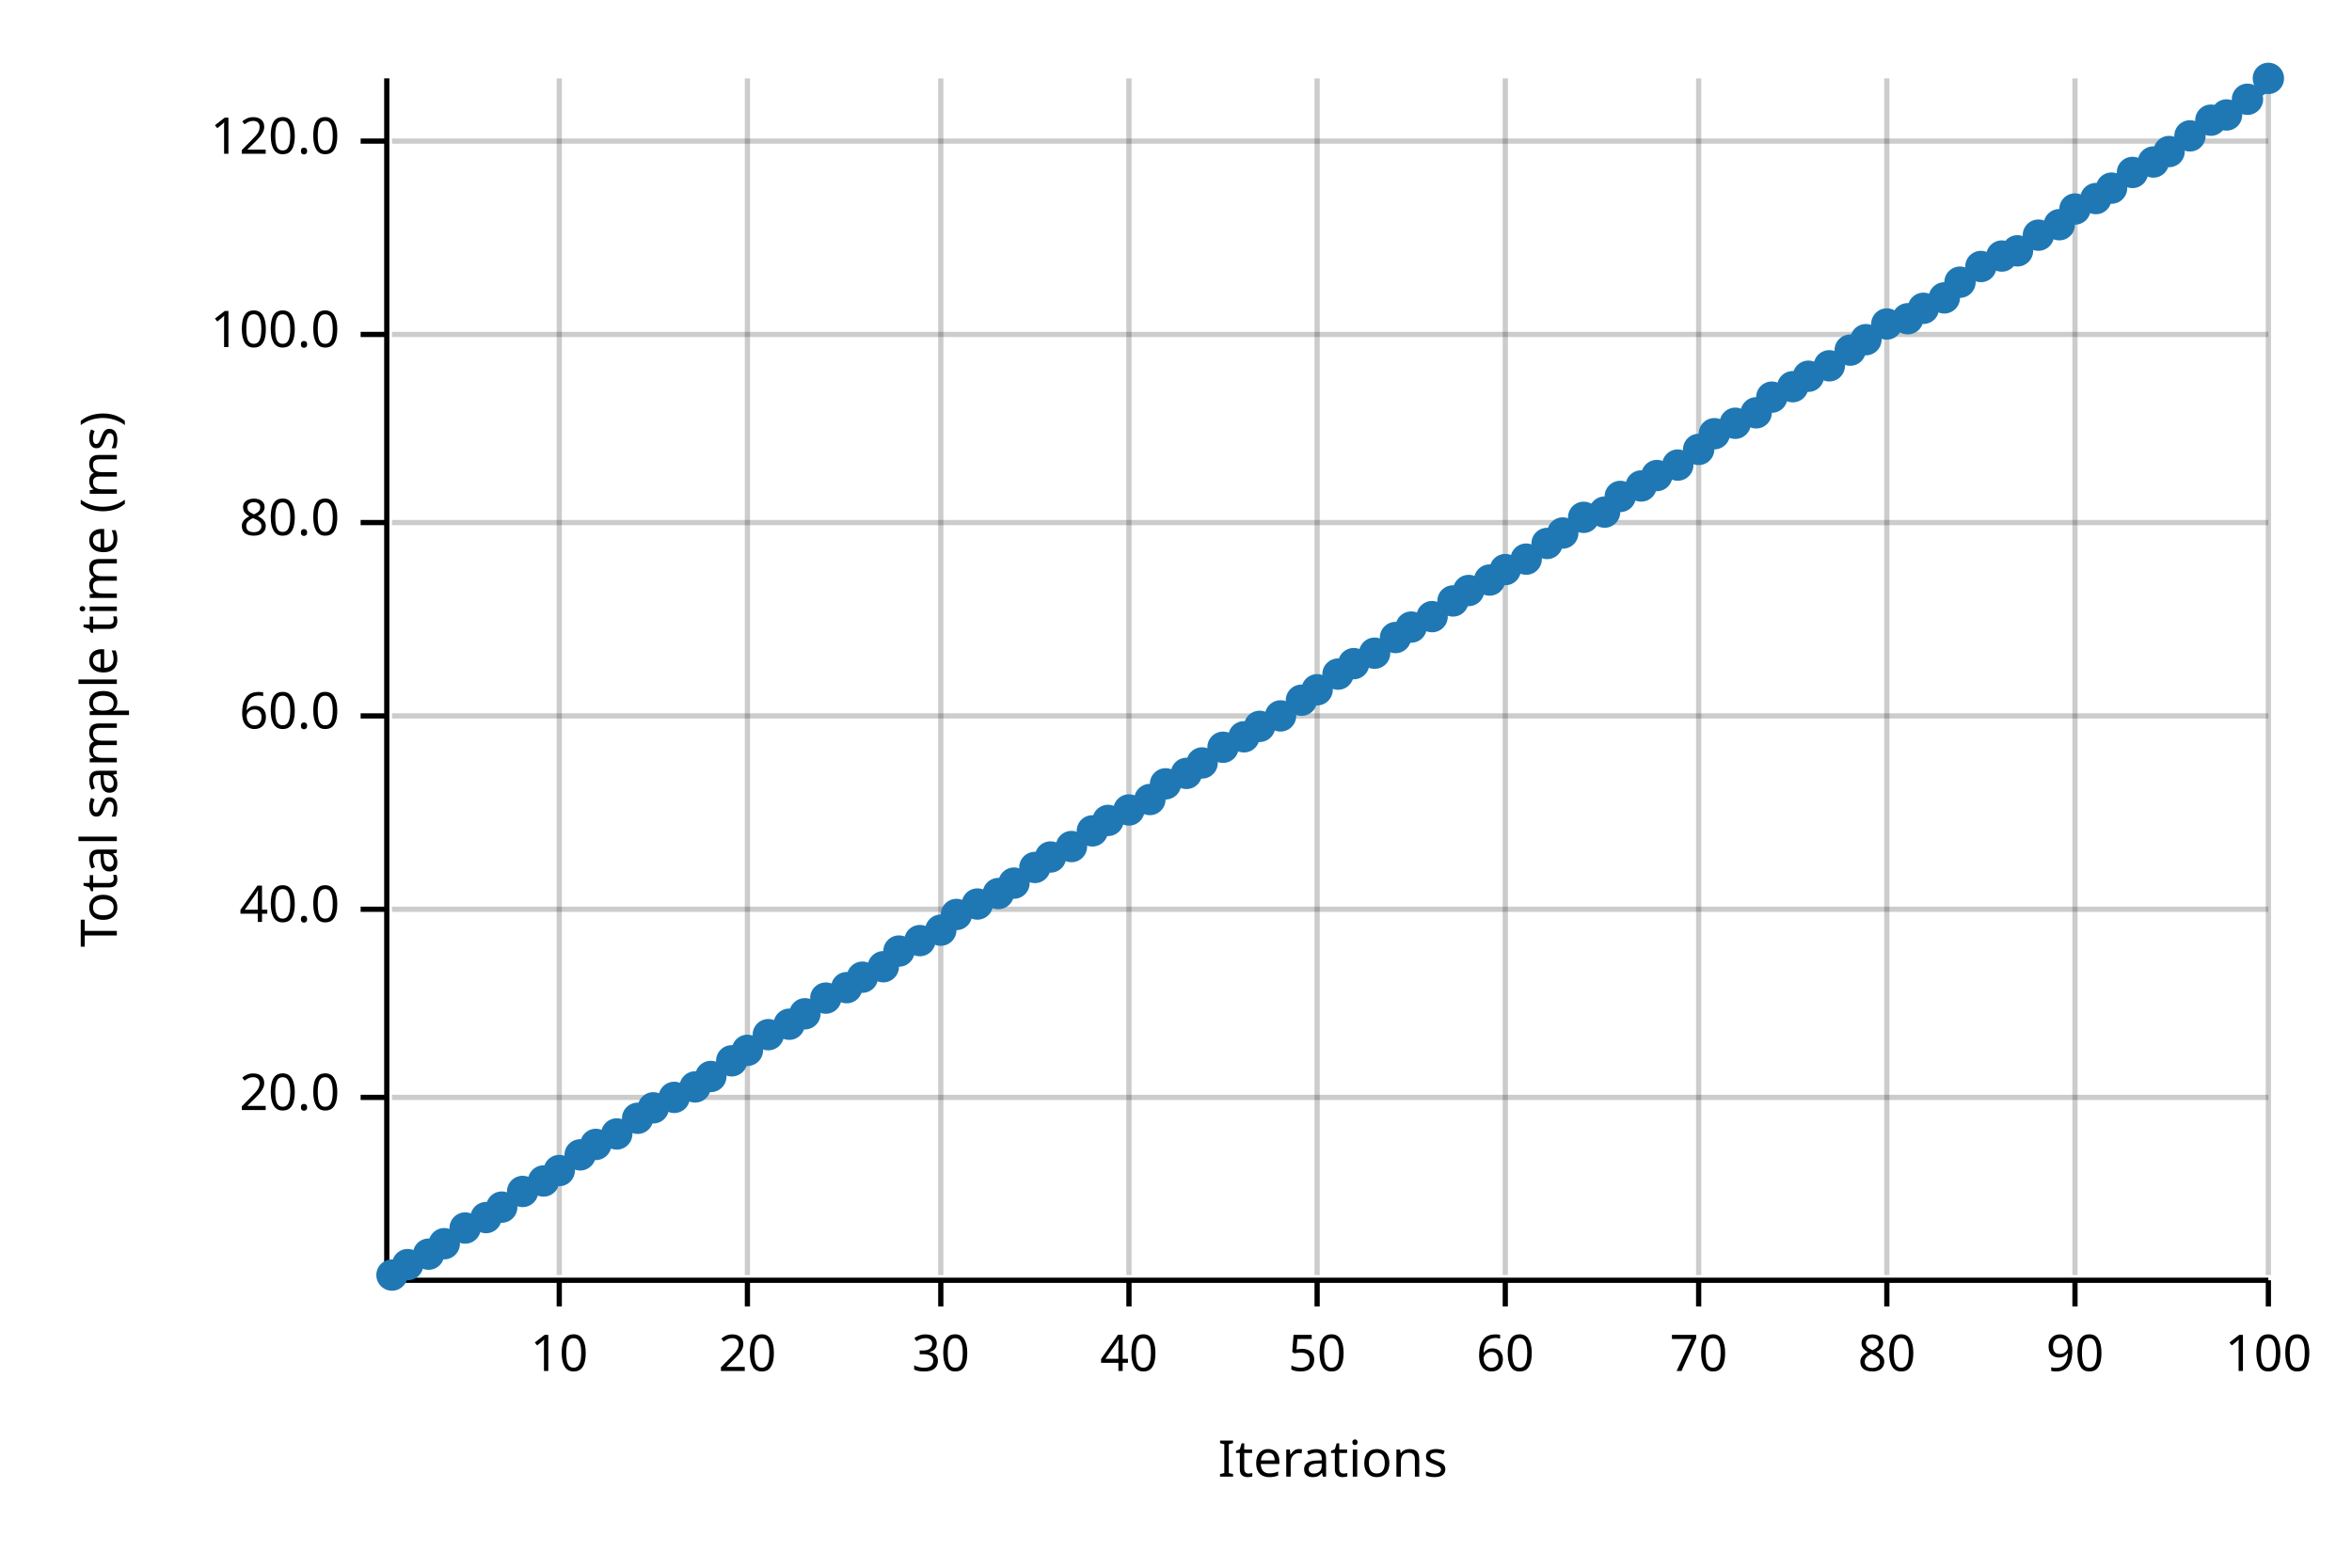
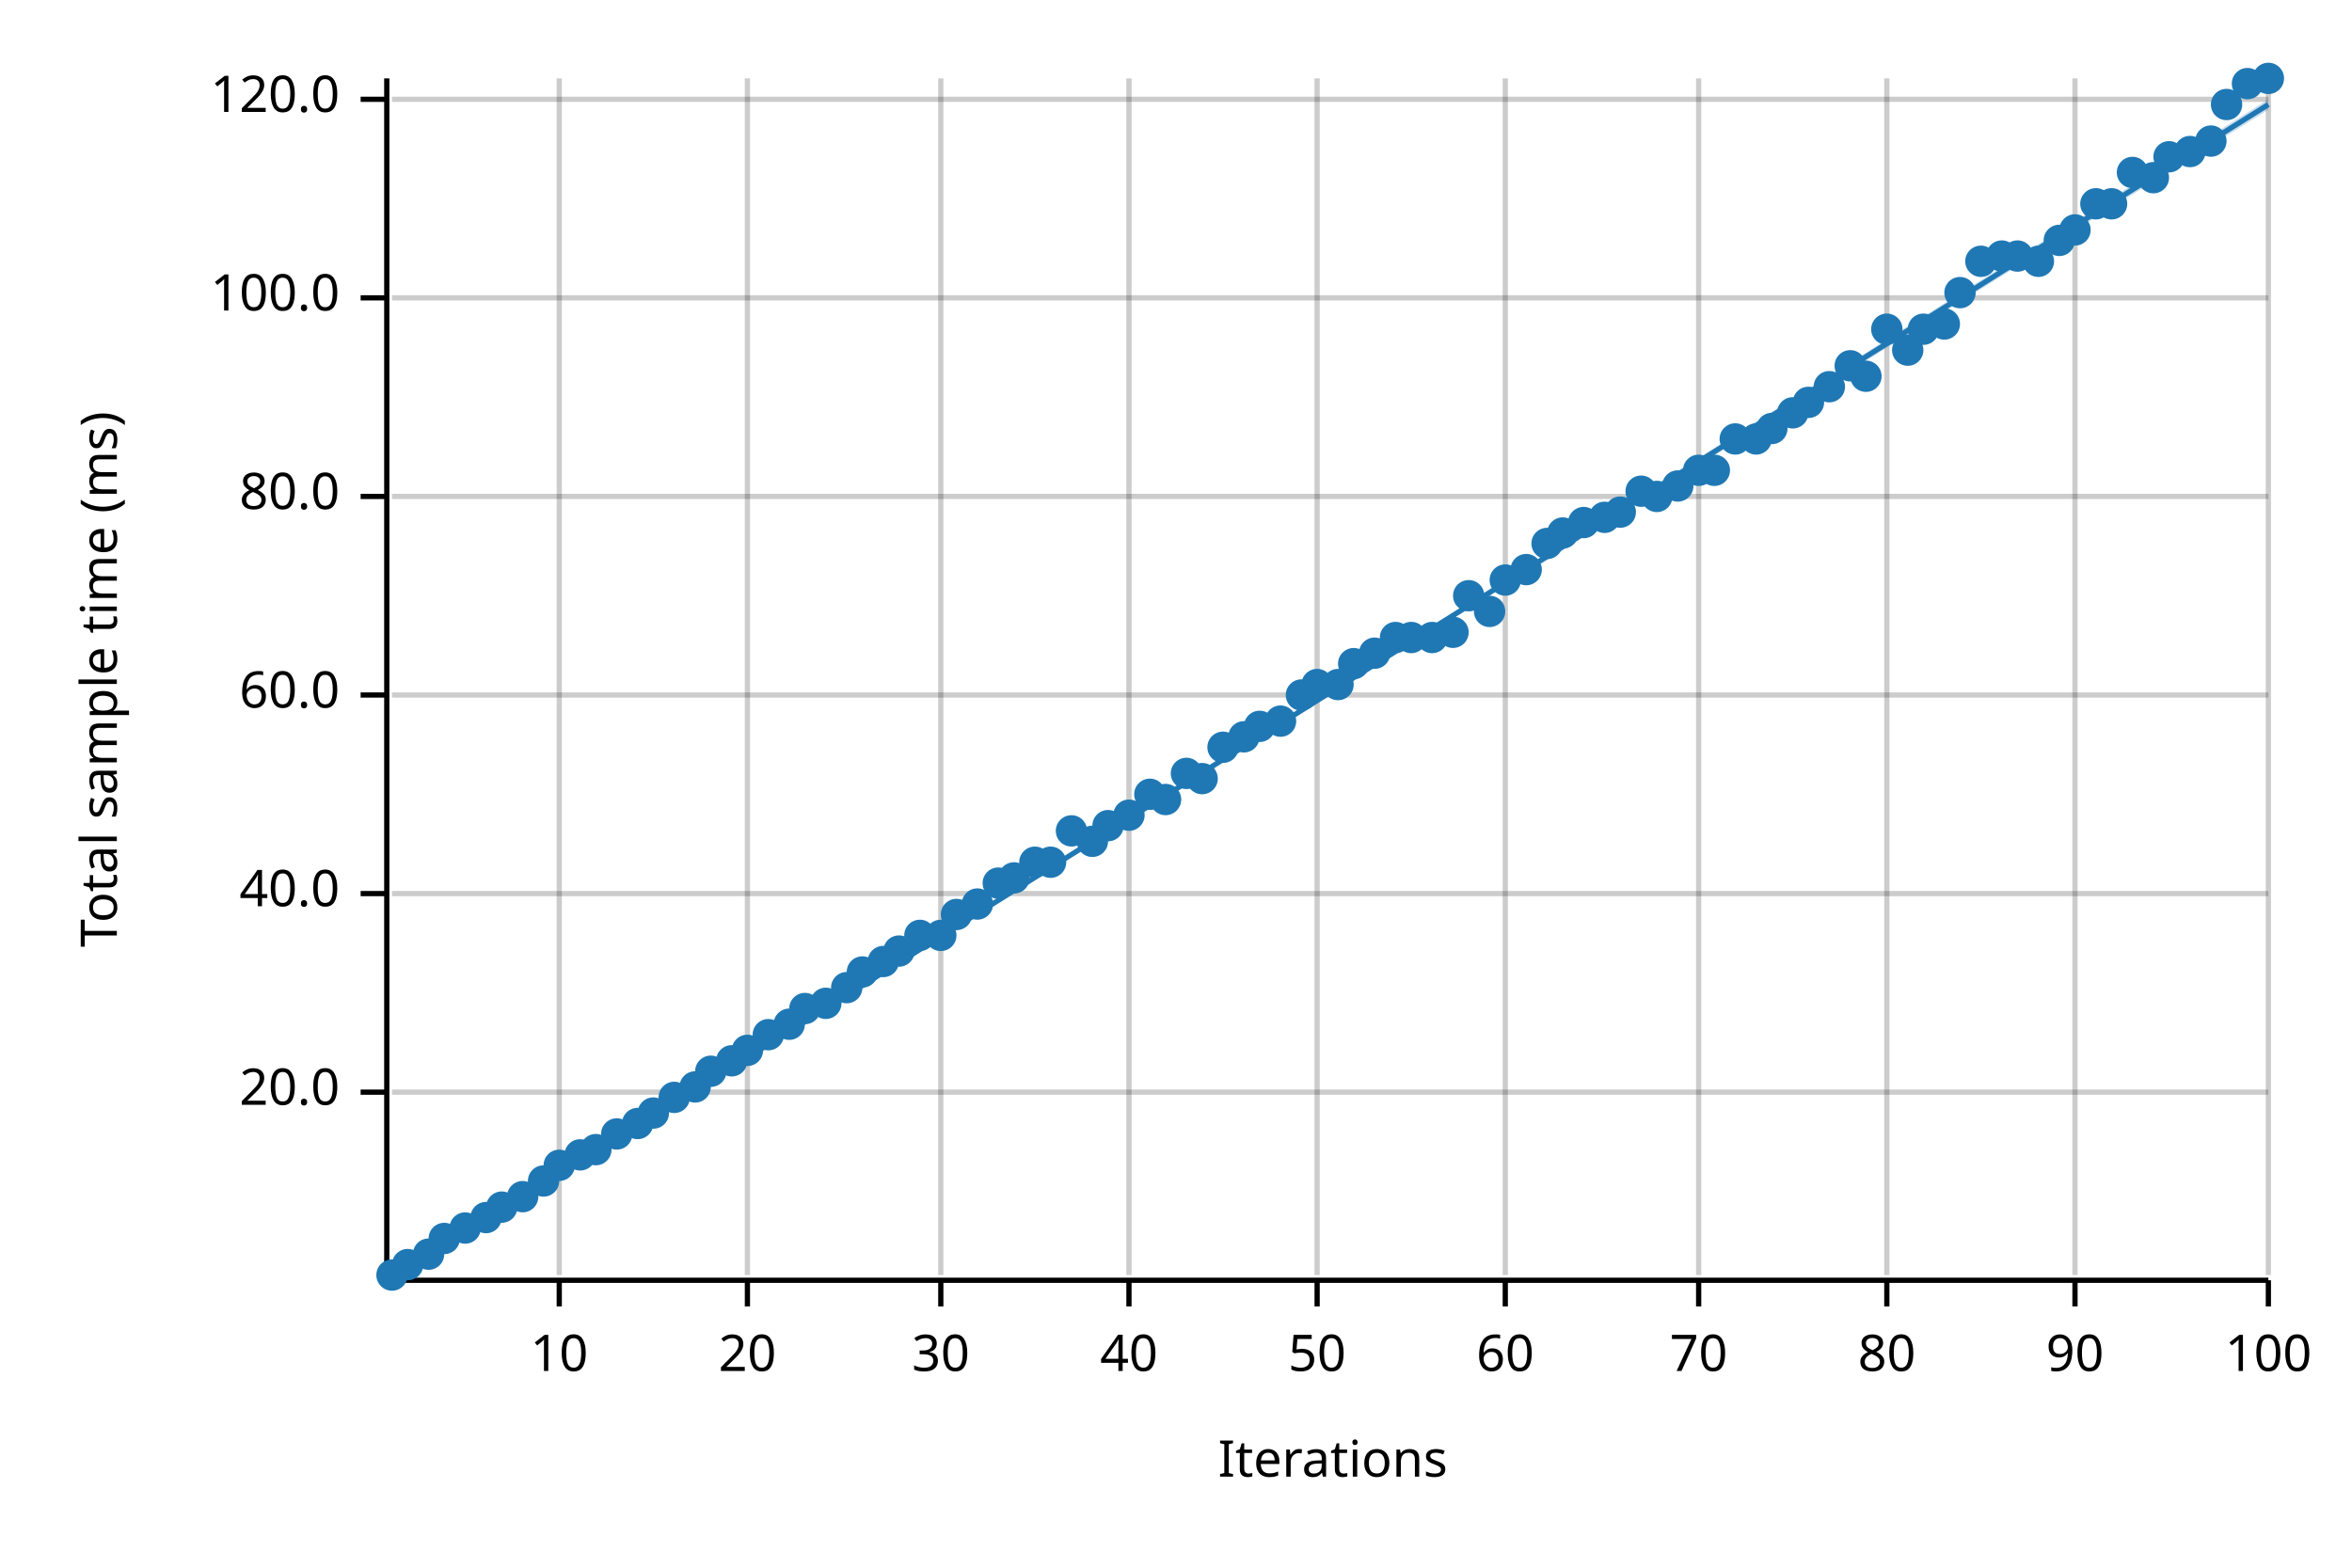
<svg xmlns="http://www.w3.org/2000/svg" width="450" height="300" viewBox="0 0 450 300">
  <text x="15" y="130" dy="0.76em" text-anchor="middle" font-family="sans-serif" font-size="9.677" opacity="1" fill="#000000" transform="rotate(270, 15, 130)">
Total sample time (ms)
</text>
  <text x="255" y="285" dy="-0.5ex" text-anchor="middle" font-family="sans-serif" font-size="9.677" opacity="1" fill="#000000">
Iterations
</text>
  <line opacity="0.2" stroke="#000000" stroke-width="1" x1="107" y1="244" x2="107" y2="15" />
  <line opacity="0.2" stroke="#000000" stroke-width="1" x1="143" y1="244" x2="143" y2="15" />
  <line opacity="0.2" stroke="#000000" stroke-width="1" x1="180" y1="244" x2="180" y2="15" />
  <line opacity="0.2" stroke="#000000" stroke-width="1" x1="216" y1="244" x2="216" y2="15" />
  <line opacity="0.2" stroke="#000000" stroke-width="1" x1="252" y1="244" x2="252" y2="15" />
  <line opacity="0.2" stroke="#000000" stroke-width="1" x1="288" y1="244" x2="288" y2="15" />
  <line opacity="0.2" stroke="#000000" stroke-width="1" x1="325" y1="244" x2="325" y2="15" />
  <line opacity="0.2" stroke="#000000" stroke-width="1" x1="361" y1="244" x2="361" y2="15" />
  <line opacity="0.2" stroke="#000000" stroke-width="1" x1="397" y1="244" x2="397" y2="15" />
  <line opacity="0.2" stroke="#000000" stroke-width="1" x1="434" y1="244" x2="434" y2="15" />
-   <line opacity="0.2" stroke="#000000" stroke-width="1" x1="75" y1="210" x2="434" y2="210" />
-   <line opacity="0.2" stroke="#000000" stroke-width="1" x1="75" y1="174" x2="434" y2="174" />
-   <line opacity="0.2" stroke="#000000" stroke-width="1" x1="75" y1="137" x2="434" y2="137" />
-   <line opacity="0.2" stroke="#000000" stroke-width="1" x1="75" y1="100" x2="434" y2="100" />
-   <line opacity="0.2" stroke="#000000" stroke-width="1" x1="75" y1="64" x2="434" y2="64" />
-   <line opacity="0.2" stroke="#000000" stroke-width="1" x1="75" y1="27" x2="434" y2="27" />
+   <line opacity="0.2" stroke="#000000" stroke-width="1" x1="75" y1="209" x2="434" y2="209" />
+   <line opacity="0.2" stroke="#000000" stroke-width="1" x1="75" y1="171" x2="434" y2="171" />
+   <line opacity="0.2" stroke="#000000" stroke-width="1" x1="75" y1="133" x2="434" y2="133" />
+   <line opacity="0.2" stroke="#000000" stroke-width="1" x1="75" y1="95" x2="434" y2="95" />
+   <line opacity="0.2" stroke="#000000" stroke-width="1" x1="75" y1="57" x2="434" y2="57" />
+   <line opacity="0.2" stroke="#000000" stroke-width="1" x1="75" y1="19" x2="434" y2="19" />
  <polyline fill="none" opacity="1" stroke="#000000" stroke-width="1" points="74,15 74,244 " />
-   <text x="65" y="210" dy="0.5ex" text-anchor="end" font-family="sans-serif" font-size="9.677" opacity="1" fill="#000000">
+   <text x="65" y="209" dy="0.5ex" text-anchor="end" font-family="sans-serif" font-size="9.677" opacity="1" fill="#000000">
20.0
</text>
-   <polyline fill="none" opacity="1" stroke="#000000" stroke-width="1" points="69,210 74,210 " />
-   <text x="65" y="174" dy="0.5ex" text-anchor="end" font-family="sans-serif" font-size="9.677" opacity="1" fill="#000000">
+   <polyline fill="none" opacity="1" stroke="#000000" stroke-width="1" points="69,209 74,209 " />
+   <text x="65" y="171" dy="0.5ex" text-anchor="end" font-family="sans-serif" font-size="9.677" opacity="1" fill="#000000">
40.0
</text>
-   <polyline fill="none" opacity="1" stroke="#000000" stroke-width="1" points="69,174 74,174 " />
-   <text x="65" y="137" dy="0.5ex" text-anchor="end" font-family="sans-serif" font-size="9.677" opacity="1" fill="#000000">
+   <polyline fill="none" opacity="1" stroke="#000000" stroke-width="1" points="69,171 74,171 " />
+   <text x="65" y="133" dy="0.5ex" text-anchor="end" font-family="sans-serif" font-size="9.677" opacity="1" fill="#000000">
60.0
</text>
-   <polyline fill="none" opacity="1" stroke="#000000" stroke-width="1" points="69,137 74,137 " />
-   <text x="65" y="100" dy="0.5ex" text-anchor="end" font-family="sans-serif" font-size="9.677" opacity="1" fill="#000000">
+   <polyline fill="none" opacity="1" stroke="#000000" stroke-width="1" points="69,133 74,133 " />
+   <text x="65" y="95" dy="0.5ex" text-anchor="end" font-family="sans-serif" font-size="9.677" opacity="1" fill="#000000">
80.0
</text>
-   <polyline fill="none" opacity="1" stroke="#000000" stroke-width="1" points="69,100 74,100 " />
-   <text x="65" y="64" dy="0.5ex" text-anchor="end" font-family="sans-serif" font-size="9.677" opacity="1" fill="#000000">
+   <polyline fill="none" opacity="1" stroke="#000000" stroke-width="1" points="69,95 74,95 " />
+   <text x="65" y="57" dy="0.5ex" text-anchor="end" font-family="sans-serif" font-size="9.677" opacity="1" fill="#000000">
100.0
</text>
-   <polyline fill="none" opacity="1" stroke="#000000" stroke-width="1" points="69,64 74,64 " />
-   <text x="65" y="27" dy="0.5ex" text-anchor="end" font-family="sans-serif" font-size="9.677" opacity="1" fill="#000000">
+   <polyline fill="none" opacity="1" stroke="#000000" stroke-width="1" points="69,57 74,57 " />
+   <text x="65" y="19" dy="0.5ex" text-anchor="end" font-family="sans-serif" font-size="9.677" opacity="1" fill="#000000">
120.0
</text>
-   <polyline fill="none" opacity="1" stroke="#000000" stroke-width="1" points="69,27 74,27 " />
+   <polyline fill="none" opacity="1" stroke="#000000" stroke-width="1" points="69,19 74,19 " />
  <polyline fill="none" opacity="1" stroke="#000000" stroke-width="1" points="75,245 434,245 " />
  <text x="107" y="255" dy="0.76em" text-anchor="middle" font-family="sans-serif" font-size="9.677" opacity="1" fill="#000000">
10
</text>
  <polyline fill="none" opacity="1" stroke="#000000" stroke-width="1" points="107,245 107,250 " />
  <text x="143" y="255" dy="0.76em" text-anchor="middle" font-family="sans-serif" font-size="9.677" opacity="1" fill="#000000">
20
</text>
  <polyline fill="none" opacity="1" stroke="#000000" stroke-width="1" points="143,245 143,250 " />
  <text x="180" y="255" dy="0.76em" text-anchor="middle" font-family="sans-serif" font-size="9.677" opacity="1" fill="#000000">
30
</text>
  <polyline fill="none" opacity="1" stroke="#000000" stroke-width="1" points="180,245 180,250 " />
  <text x="216" y="255" dy="0.76em" text-anchor="middle" font-family="sans-serif" font-size="9.677" opacity="1" fill="#000000">
40
</text>
  <polyline fill="none" opacity="1" stroke="#000000" stroke-width="1" points="216,245 216,250 " />
  <text x="252" y="255" dy="0.76em" text-anchor="middle" font-family="sans-serif" font-size="9.677" opacity="1" fill="#000000">
50
</text>
  <polyline fill="none" opacity="1" stroke="#000000" stroke-width="1" points="252,245 252,250 " />
  <text x="288" y="255" dy="0.76em" text-anchor="middle" font-family="sans-serif" font-size="9.677" opacity="1" fill="#000000">
60
</text>
  <polyline fill="none" opacity="1" stroke="#000000" stroke-width="1" points="288,245 288,250 " />
  <text x="325" y="255" dy="0.76em" text-anchor="middle" font-family="sans-serif" font-size="9.677" opacity="1" fill="#000000">
70
</text>
  <polyline fill="none" opacity="1" stroke="#000000" stroke-width="1" points="325,245 325,250 " />
  <text x="361" y="255" dy="0.76em" text-anchor="middle" font-family="sans-serif" font-size="9.677" opacity="1" fill="#000000">
80
</text>
  <polyline fill="none" opacity="1" stroke="#000000" stroke-width="1" points="361,245 361,250 " />
  <text x="397" y="255" dy="0.76em" text-anchor="middle" font-family="sans-serif" font-size="9.677" opacity="1" fill="#000000">
90
</text>
  <polyline fill="none" opacity="1" stroke="#000000" stroke-width="1" points="397,245 397,250 " />
  <text x="434" y="255" dy="0.76em" text-anchor="middle" font-family="sans-serif" font-size="9.677" opacity="1" fill="#000000">
100
</text>
  <polyline fill="none" opacity="1" stroke="#000000" stroke-width="1" points="434,245 434,250 " />
  <circle cx="75" cy="244" r="3" opacity="1" fill="#1F78B4" stroke="none" stroke-width="1" />
  <circle cx="78" cy="242" r="3" opacity="1" fill="#1F78B4" stroke="none" stroke-width="1" />
  <circle cx="82" cy="240" r="3" opacity="1" fill="#1F78B4" stroke="none" stroke-width="1" />
-   <circle cx="85" cy="238" r="3" opacity="1" fill="#1F78B4" stroke="none" stroke-width="1" />
+   <circle cx="85" cy="237" r="3" opacity="1" fill="#1F78B4" stroke="none" stroke-width="1" />
  <circle cx="89" cy="235" r="3" opacity="1" fill="#1F78B4" stroke="none" stroke-width="1" />
  <circle cx="93" cy="233" r="3" opacity="1" fill="#1F78B4" stroke="none" stroke-width="1" />
  <circle cx="96" cy="231" r="3" opacity="1" fill="#1F78B4" stroke="none" stroke-width="1" />
-   <circle cx="100" cy="228" r="3" opacity="1" fill="#1F78B4" stroke="none" stroke-width="1" />
+   <circle cx="100" cy="229" r="3" opacity="1" fill="#1F78B4" stroke="none" stroke-width="1" />
  <circle cx="104" cy="226" r="3" opacity="1" fill="#1F78B4" stroke="none" stroke-width="1" />
-   <circle cx="107" cy="224" r="3" opacity="1" fill="#1F78B4" stroke="none" stroke-width="1" />
+   <circle cx="107" cy="223" r="3" opacity="1" fill="#1F78B4" stroke="none" stroke-width="1" />
  <circle cx="111" cy="221" r="3" opacity="1" fill="#1F78B4" stroke="none" stroke-width="1" />
-   <circle cx="114" cy="219" r="3" opacity="1" fill="#1F78B4" stroke="none" stroke-width="1" />
+   <circle cx="114" cy="220" r="3" opacity="1" fill="#1F78B4" stroke="none" stroke-width="1" />
  <circle cx="118" cy="217" r="3" opacity="1" fill="#1F78B4" stroke="none" stroke-width="1" />
-   <circle cx="122" cy="214" r="3" opacity="1" fill="#1F78B4" stroke="none" stroke-width="1" />
-   <circle cx="125" cy="212" r="3" opacity="1" fill="#1F78B4" stroke="none" stroke-width="1" />
+   <circle cx="122" cy="215" r="3" opacity="1" fill="#1F78B4" stroke="none" stroke-width="1" />
+   <circle cx="125" cy="213" r="3" opacity="1" fill="#1F78B4" stroke="none" stroke-width="1" />
  <circle cx="129" cy="210" r="3" opacity="1" fill="#1F78B4" stroke="none" stroke-width="1" />
  <circle cx="133" cy="208" r="3" opacity="1" fill="#1F78B4" stroke="none" stroke-width="1" />
-   <circle cx="136" cy="206" r="3" opacity="1" fill="#1F78B4" stroke="none" stroke-width="1" />
+   <circle cx="136" cy="205" r="3" opacity="1" fill="#1F78B4" stroke="none" stroke-width="1" />
  <circle cx="140" cy="203" r="3" opacity="1" fill="#1F78B4" stroke="none" stroke-width="1" />
  <circle cx="143" cy="201" r="3" opacity="1" fill="#1F78B4" stroke="none" stroke-width="1" />
  <circle cx="147" cy="198" r="3" opacity="1" fill="#1F78B4" stroke="none" stroke-width="1" />
  <circle cx="151" cy="196" r="3" opacity="1" fill="#1F78B4" stroke="none" stroke-width="1" />
-   <circle cx="154" cy="194" r="3" opacity="1" fill="#1F78B4" stroke="none" stroke-width="1" />
-   <circle cx="158" cy="191" r="3" opacity="1" fill="#1F78B4" stroke="none" stroke-width="1" />
+   <circle cx="154" cy="193" r="3" opacity="1" fill="#1F78B4" stroke="none" stroke-width="1" />
+   <circle cx="158" cy="192" r="3" opacity="1" fill="#1F78B4" stroke="none" stroke-width="1" />
  <circle cx="162" cy="189" r="3" opacity="1" fill="#1F78B4" stroke="none" stroke-width="1" />
-   <circle cx="165" cy="187" r="3" opacity="1" fill="#1F78B4" stroke="none" stroke-width="1" />
-   <circle cx="169" cy="185" r="3" opacity="1" fill="#1F78B4" stroke="none" stroke-width="1" />
+   <circle cx="165" cy="186" r="3" opacity="1" fill="#1F78B4" stroke="none" stroke-width="1" />
+   <circle cx="169" cy="184" r="3" opacity="1" fill="#1F78B4" stroke="none" stroke-width="1" />
  <circle cx="172" cy="182" r="3" opacity="1" fill="#1F78B4" stroke="none" stroke-width="1" />
-   <circle cx="176" cy="180" r="3" opacity="1" fill="#1F78B4" stroke="none" stroke-width="1" />
-   <circle cx="180" cy="178" r="3" opacity="1" fill="#1F78B4" stroke="none" stroke-width="1" />
+   <circle cx="176" cy="179" r="3" opacity="1" fill="#1F78B4" stroke="none" stroke-width="1" />
+   <circle cx="180" cy="179" r="3" opacity="1" fill="#1F78B4" stroke="none" stroke-width="1" />
  <circle cx="183" cy="175" r="3" opacity="1" fill="#1F78B4" stroke="none" stroke-width="1" />
  <circle cx="187" cy="173" r="3" opacity="1" fill="#1F78B4" stroke="none" stroke-width="1" />
-   <circle cx="191" cy="171" r="3" opacity="1" fill="#1F78B4" stroke="none" stroke-width="1" />
-   <circle cx="194" cy="169" r="3" opacity="1" fill="#1F78B4" stroke="none" stroke-width="1" />
-   <circle cx="198" cy="166" r="3" opacity="1" fill="#1F78B4" stroke="none" stroke-width="1" />
-   <circle cx="201" cy="164" r="3" opacity="1" fill="#1F78B4" stroke="none" stroke-width="1" />
-   <circle cx="205" cy="162" r="3" opacity="1" fill="#1F78B4" stroke="none" stroke-width="1" />
-   <circle cx="209" cy="159" r="3" opacity="1" fill="#1F78B4" stroke="none" stroke-width="1" />
-   <circle cx="212" cy="157" r="3" opacity="1" fill="#1F78B4" stroke="none" stroke-width="1" />
-   <circle cx="216" cy="155" r="3" opacity="1" fill="#1F78B4" stroke="none" stroke-width="1" />
-   <circle cx="220" cy="153" r="3" opacity="1" fill="#1F78B4" stroke="none" stroke-width="1" />
-   <circle cx="223" cy="150" r="3" opacity="1" fill="#1F78B4" stroke="none" stroke-width="1" />
+   <circle cx="191" cy="169" r="3" opacity="1" fill="#1F78B4" stroke="none" stroke-width="1" />
+   <circle cx="194" cy="168" r="3" opacity="1" fill="#1F78B4" stroke="none" stroke-width="1" />
+   <circle cx="198" cy="165" r="3" opacity="1" fill="#1F78B4" stroke="none" stroke-width="1" />
+   <circle cx="201" cy="165" r="3" opacity="1" fill="#1F78B4" stroke="none" stroke-width="1" />
+   <circle cx="205" cy="159" r="3" opacity="1" fill="#1F78B4" stroke="none" stroke-width="1" />
+   <circle cx="209" cy="161" r="3" opacity="1" fill="#1F78B4" stroke="none" stroke-width="1" />
+   <circle cx="212" cy="158" r="3" opacity="1" fill="#1F78B4" stroke="none" stroke-width="1" />
+   <circle cx="216" cy="156" r="3" opacity="1" fill="#1F78B4" stroke="none" stroke-width="1" />
+   <circle cx="220" cy="152" r="3" opacity="1" fill="#1F78B4" stroke="none" stroke-width="1" />
+   <circle cx="223" cy="153" r="3" opacity="1" fill="#1F78B4" stroke="none" stroke-width="1" />
  <circle cx="227" cy="148" r="3" opacity="1" fill="#1F78B4" stroke="none" stroke-width="1" />
-   <circle cx="230" cy="146" r="3" opacity="1" fill="#1F78B4" stroke="none" stroke-width="1" />
+   <circle cx="230" cy="149" r="3" opacity="1" fill="#1F78B4" stroke="none" stroke-width="1" />
  <circle cx="234" cy="143" r="3" opacity="1" fill="#1F78B4" stroke="none" stroke-width="1" />
  <circle cx="238" cy="141" r="3" opacity="1" fill="#1F78B4" stroke="none" stroke-width="1" />
  <circle cx="241" cy="139" r="3" opacity="1" fill="#1F78B4" stroke="none" stroke-width="1" />
-   <circle cx="245" cy="137" r="3" opacity="1" fill="#1F78B4" stroke="none" stroke-width="1" />
-   <circle cx="249" cy="134" r="3" opacity="1" fill="#1F78B4" stroke="none" stroke-width="1" />
-   <circle cx="252" cy="132" r="3" opacity="1" fill="#1F78B4" stroke="none" stroke-width="1" />
-   <circle cx="256" cy="129" r="3" opacity="1" fill="#1F78B4" stroke="none" stroke-width="1" />
+   <circle cx="245" cy="138" r="3" opacity="1" fill="#1F78B4" stroke="none" stroke-width="1" />
+   <circle cx="249" cy="133" r="3" opacity="1" fill="#1F78B4" stroke="none" stroke-width="1" />
+   <circle cx="252" cy="131" r="3" opacity="1" fill="#1F78B4" stroke="none" stroke-width="1" />
+   <circle cx="256" cy="131" r="3" opacity="1" fill="#1F78B4" stroke="none" stroke-width="1" />
  <circle cx="259" cy="127" r="3" opacity="1" fill="#1F78B4" stroke="none" stroke-width="1" />
  <circle cx="263" cy="125" r="3" opacity="1" fill="#1F78B4" stroke="none" stroke-width="1" />
  <circle cx="267" cy="122" r="3" opacity="1" fill="#1F78B4" stroke="none" stroke-width="1" />
-   <circle cx="270" cy="120" r="3" opacity="1" fill="#1F78B4" stroke="none" stroke-width="1" />
-   <circle cx="274" cy="118" r="3" opacity="1" fill="#1F78B4" stroke="none" stroke-width="1" />
-   <circle cx="278" cy="115" r="3" opacity="1" fill="#1F78B4" stroke="none" stroke-width="1" />
-   <circle cx="281" cy="113" r="3" opacity="1" fill="#1F78B4" stroke="none" stroke-width="1" />
-   <circle cx="285" cy="111" r="3" opacity="1" fill="#1F78B4" stroke="none" stroke-width="1" />
-   <circle cx="288" cy="109" r="3" opacity="1" fill="#1F78B4" stroke="none" stroke-width="1" />
-   <circle cx="292" cy="107" r="3" opacity="1" fill="#1F78B4" stroke="none" stroke-width="1" />
+   <circle cx="270" cy="122" r="3" opacity="1" fill="#1F78B4" stroke="none" stroke-width="1" />
+   <circle cx="274" cy="122" r="3" opacity="1" fill="#1F78B4" stroke="none" stroke-width="1" />
+   <circle cx="278" cy="121" r="3" opacity="1" fill="#1F78B4" stroke="none" stroke-width="1" />
+   <circle cx="281" cy="114" r="3" opacity="1" fill="#1F78B4" stroke="none" stroke-width="1" />
+   <circle cx="285" cy="117" r="3" opacity="1" fill="#1F78B4" stroke="none" stroke-width="1" />
+   <circle cx="288" cy="111" r="3" opacity="1" fill="#1F78B4" stroke="none" stroke-width="1" />
+   <circle cx="292" cy="109" r="3" opacity="1" fill="#1F78B4" stroke="none" stroke-width="1" />
  <circle cx="296" cy="104" r="3" opacity="1" fill="#1F78B4" stroke="none" stroke-width="1" />
  <circle cx="299" cy="102" r="3" opacity="1" fill="#1F78B4" stroke="none" stroke-width="1" />
-   <circle cx="303" cy="99" r="3" opacity="1" fill="#1F78B4" stroke="none" stroke-width="1" />
-   <circle cx="307" cy="98" r="3" opacity="1" fill="#1F78B4" stroke="none" stroke-width="1" />
-   <circle cx="310" cy="95" r="3" opacity="1" fill="#1F78B4" stroke="none" stroke-width="1" />
-   <circle cx="314" cy="93" r="3" opacity="1" fill="#1F78B4" stroke="none" stroke-width="1" />
-   <circle cx="317" cy="91" r="3" opacity="1" fill="#1F78B4" stroke="none" stroke-width="1" />
-   <circle cx="321" cy="89" r="3" opacity="1" fill="#1F78B4" stroke="none" stroke-width="1" />
-   <circle cx="325" cy="86" r="3" opacity="1" fill="#1F78B4" stroke="none" stroke-width="1" />
-   <circle cx="328" cy="83" r="3" opacity="1" fill="#1F78B4" stroke="none" stroke-width="1" />
-   <circle cx="332" cy="81" r="3" opacity="1" fill="#1F78B4" stroke="none" stroke-width="1" />
-   <circle cx="336" cy="79" r="3" opacity="1" fill="#1F78B4" stroke="none" stroke-width="1" />
-   <circle cx="339" cy="76" r="3" opacity="1" fill="#1F78B4" stroke="none" stroke-width="1" />
-   <circle cx="343" cy="74" r="3" opacity="1" fill="#1F78B4" stroke="none" stroke-width="1" />
-   <circle cx="346" cy="72" r="3" opacity="1" fill="#1F78B4" stroke="none" stroke-width="1" />
-   <circle cx="350" cy="70" r="3" opacity="1" fill="#1F78B4" stroke="none" stroke-width="1" />
-   <circle cx="354" cy="67" r="3" opacity="1" fill="#1F78B4" stroke="none" stroke-width="1" />
-   <circle cx="357" cy="65" r="3" opacity="1" fill="#1F78B4" stroke="none" stroke-width="1" />
-   <circle cx="361" cy="62" r="3" opacity="1" fill="#1F78B4" stroke="none" stroke-width="1" />
-   <circle cx="365" cy="61" r="3" opacity="1" fill="#1F78B4" stroke="none" stroke-width="1" />
-   <circle cx="368" cy="59" r="3" opacity="1" fill="#1F78B4" stroke="none" stroke-width="1" />
-   <circle cx="372" cy="57" r="3" opacity="1" fill="#1F78B4" stroke="none" stroke-width="1" />
-   <circle cx="375" cy="54" r="3" opacity="1" fill="#1F78B4" stroke="none" stroke-width="1" />
-   <circle cx="379" cy="51" r="3" opacity="1" fill="#1F78B4" stroke="none" stroke-width="1" />
+   <circle cx="303" cy="100" r="3" opacity="1" fill="#1F78B4" stroke="none" stroke-width="1" />
+   <circle cx="307" cy="99" r="3" opacity="1" fill="#1F78B4" stroke="none" stroke-width="1" />
+   <circle cx="310" cy="98" r="3" opacity="1" fill="#1F78B4" stroke="none" stroke-width="1" />
+   <circle cx="314" cy="94" r="3" opacity="1" fill="#1F78B4" stroke="none" stroke-width="1" />
+   <circle cx="317" cy="95" r="3" opacity="1" fill="#1F78B4" stroke="none" stroke-width="1" />
+   <circle cx="321" cy="93" r="3" opacity="1" fill="#1F78B4" stroke="none" stroke-width="1" />
+   <circle cx="325" cy="90" r="3" opacity="1" fill="#1F78B4" stroke="none" stroke-width="1" />
+   <circle cx="328" cy="90" r="3" opacity="1" fill="#1F78B4" stroke="none" stroke-width="1" />
+   <circle cx="332" cy="84" r="3" opacity="1" fill="#1F78B4" stroke="none" stroke-width="1" />
+   <circle cx="336" cy="84" r="3" opacity="1" fill="#1F78B4" stroke="none" stroke-width="1" />
+   <circle cx="339" cy="82" r="3" opacity="1" fill="#1F78B4" stroke="none" stroke-width="1" />
+   <circle cx="343" cy="79" r="3" opacity="1" fill="#1F78B4" stroke="none" stroke-width="1" />
+   <circle cx="346" cy="77" r="3" opacity="1" fill="#1F78B4" stroke="none" stroke-width="1" />
+   <circle cx="350" cy="74" r="3" opacity="1" fill="#1F78B4" stroke="none" stroke-width="1" />
+   <circle cx="354" cy="70" r="3" opacity="1" fill="#1F78B4" stroke="none" stroke-width="1" />
+   <circle cx="357" cy="72" r="3" opacity="1" fill="#1F78B4" stroke="none" stroke-width="1" />
+   <circle cx="361" cy="63" r="3" opacity="1" fill="#1F78B4" stroke="none" stroke-width="1" />
+   <circle cx="365" cy="67" r="3" opacity="1" fill="#1F78B4" stroke="none" stroke-width="1" />
+   <circle cx="368" cy="63" r="3" opacity="1" fill="#1F78B4" stroke="none" stroke-width="1" />
+   <circle cx="372" cy="62" r="3" opacity="1" fill="#1F78B4" stroke="none" stroke-width="1" />
+   <circle cx="375" cy="56" r="3" opacity="1" fill="#1F78B4" stroke="none" stroke-width="1" />
+   <circle cx="379" cy="50" r="3" opacity="1" fill="#1F78B4" stroke="none" stroke-width="1" />
  <circle cx="383" cy="49" r="3" opacity="1" fill="#1F78B4" stroke="none" stroke-width="1" />
-   <circle cx="386" cy="48" r="3" opacity="1" fill="#1F78B4" stroke="none" stroke-width="1" />
-   <circle cx="390" cy="45" r="3" opacity="1" fill="#1F78B4" stroke="none" stroke-width="1" />
-   <circle cx="394" cy="43" r="3" opacity="1" fill="#1F78B4" stroke="none" stroke-width="1" />
-   <circle cx="397" cy="40" r="3" opacity="1" fill="#1F78B4" stroke="none" stroke-width="1" />
-   <circle cx="401" cy="38" r="3" opacity="1" fill="#1F78B4" stroke="none" stroke-width="1" />
-   <circle cx="404" cy="36" r="3" opacity="1" fill="#1F78B4" stroke="none" stroke-width="1" />
+   <circle cx="386" cy="49" r="3" opacity="1" fill="#1F78B4" stroke="none" stroke-width="1" />
+   <circle cx="390" cy="50" r="3" opacity="1" fill="#1F78B4" stroke="none" stroke-width="1" />
+   <circle cx="394" cy="46" r="3" opacity="1" fill="#1F78B4" stroke="none" stroke-width="1" />
+   <circle cx="397" cy="44" r="3" opacity="1" fill="#1F78B4" stroke="none" stroke-width="1" />
+   <circle cx="401" cy="39" r="3" opacity="1" fill="#1F78B4" stroke="none" stroke-width="1" />
+   <circle cx="404" cy="39" r="3" opacity="1" fill="#1F78B4" stroke="none" stroke-width="1" />
  <circle cx="408" cy="33" r="3" opacity="1" fill="#1F78B4" stroke="none" stroke-width="1" />
-   <circle cx="412" cy="31" r="3" opacity="1" fill="#1F78B4" stroke="none" stroke-width="1" />
-   <circle cx="415" cy="29" r="3" opacity="1" fill="#1F78B4" stroke="none" stroke-width="1" />
-   <circle cx="419" cy="26" r="3" opacity="1" fill="#1F78B4" stroke="none" stroke-width="1" />
-   <circle cx="423" cy="23" r="3" opacity="1" fill="#1F78B4" stroke="none" stroke-width="1" />
-   <circle cx="426" cy="22" r="3" opacity="1" fill="#1F78B4" stroke="none" stroke-width="1" />
-   <circle cx="430" cy="19" r="3" opacity="1" fill="#1F78B4" stroke="none" stroke-width="1" />
+   <circle cx="412" cy="34" r="3" opacity="1" fill="#1F78B4" stroke="none" stroke-width="1" />
+   <circle cx="415" cy="30" r="3" opacity="1" fill="#1F78B4" stroke="none" stroke-width="1" />
+   <circle cx="419" cy="29" r="3" opacity="1" fill="#1F78B4" stroke="none" stroke-width="1" />
+   <circle cx="423" cy="27" r="3" opacity="1" fill="#1F78B4" stroke="none" stroke-width="1" />
+   <circle cx="426" cy="20" r="3" opacity="1" fill="#1F78B4" stroke="none" stroke-width="1" />
+   <circle cx="430" cy="16" r="3" opacity="1" fill="#1F78B4" stroke="none" stroke-width="1" />
  <circle cx="434" cy="15" r="3" opacity="1" fill="#1F78B4" stroke="none" stroke-width="1" />
-   <polyline fill="none" opacity="1" stroke="#1F78B4" stroke-width="1" points="75,245 434,17 " />
-   <polygon opacity="0.25" fill="#1F78B4" points="75,245 434,17 434,17 " />
+   <polyline fill="none" opacity="1" stroke="#1F78B4" stroke-width="1" points="75,245 434,20 " />
+   <polygon opacity="0.25" fill="#1F78B4" points="75,245 434,21 434,19 " />
</svg>
